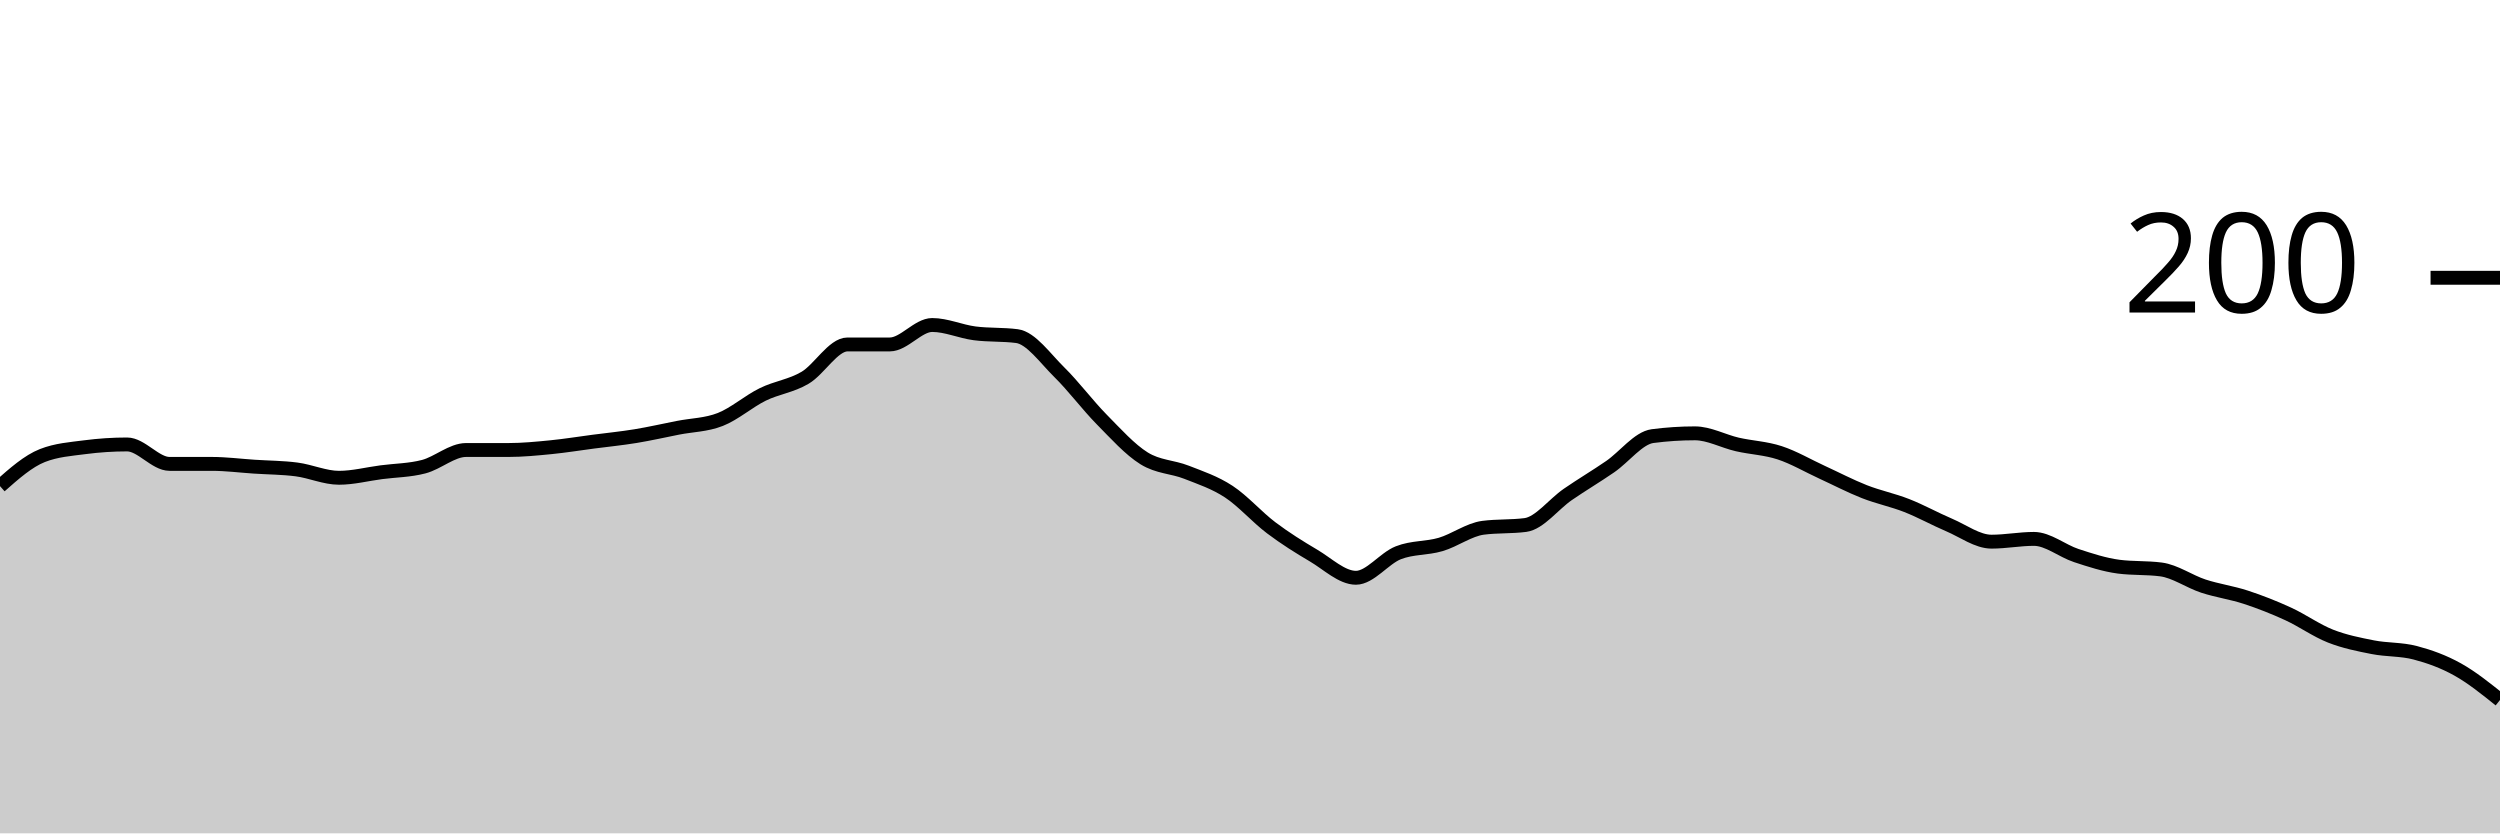
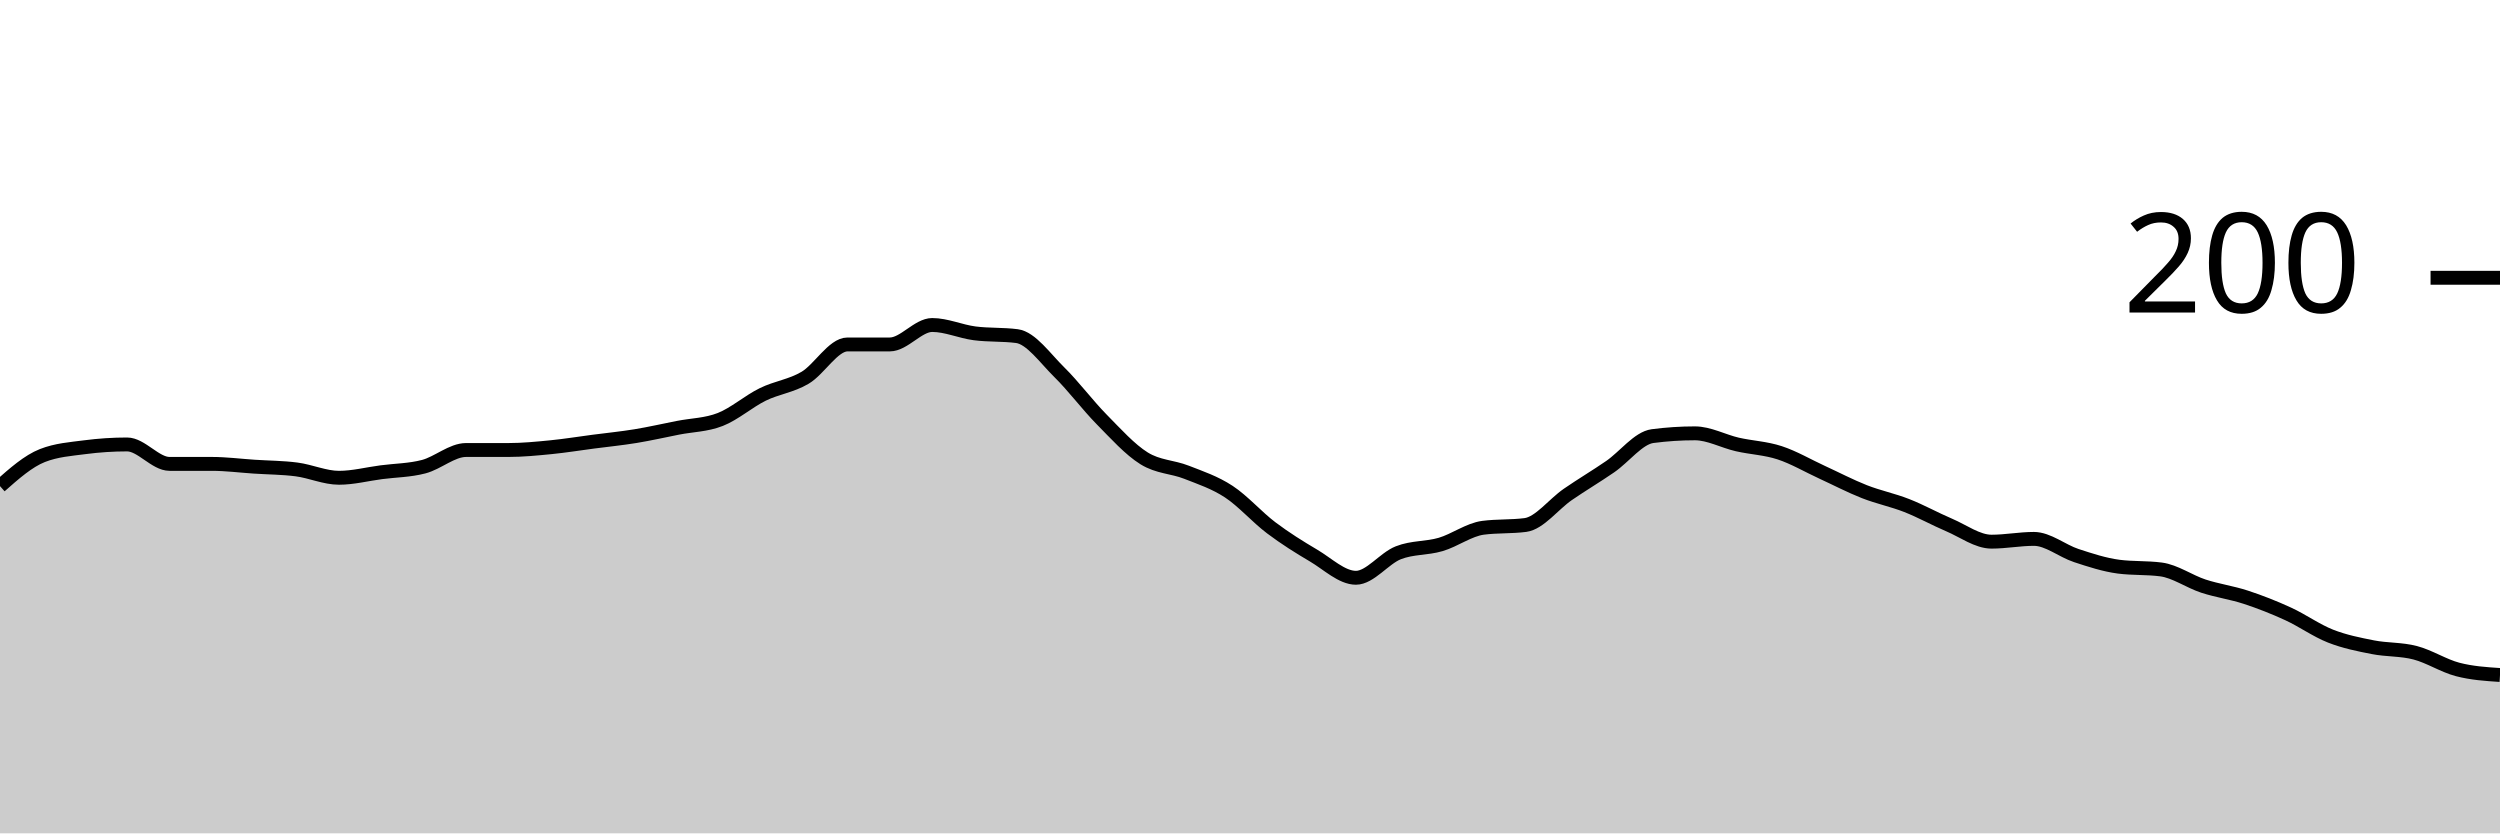
<svg xmlns="http://www.w3.org/2000/svg" viewBox="0 0 180 60">
  <g transform="translate(0,20)">
-     <path class="area" fill="rgba(0, 0, 0, 0.2)" d="M0,15C1.017,14.1,2.034,13.2,3.051,12.8C4.068,12.4,5.085,12.333,6.102,12.2C7.119,12.067,8.136,12,9.153,12C10.169,12,11.186,13.4,12.203,13.4C13.22,13.4,14.237,13.4,15.254,13.4C16.271,13.4,17.288,13.533,18.305,13.6C19.322,13.667,20.339,13.667,21.356,13.8C22.373,13.933,23.39,14.4,24.407,14.4C25.424,14.4,26.441,14.133,27.458,14C28.475,13.867,29.492,13.867,30.508,13.6C31.525,13.333,32.542,12.4,33.559,12.4C34.576,12.4,35.593,12.4,36.61,12.4C37.627,12.4,38.644,12.3,39.661,12.2C40.678,12.1,41.695,11.933,42.712,11.8C43.729,11.667,44.746,11.567,45.763,11.4C46.78,11.233,47.797,11,48.814,10.8C49.831,10.6,50.847,10.6,51.864,10.2C52.881,9.8,53.898,8.9,54.915,8.4C55.932,7.9,56.949,7.8,57.966,7.2C58.983,6.6,60,4.8,61.017,4.8C62.034,4.8,63.051,4.8,64.068,4.8C65.085,4.8,66.102,3.4,67.119,3.4C68.136,3.4,69.153,3.867,70.169,4C71.186,4.133,72.203,4.067,73.22,4.2C74.237,4.333,75.254,5.8,76.271,6.8C77.288,7.8,78.305,9.167,79.322,10.2C80.339,11.233,81.356,12.367,82.373,13C83.39,13.633,84.407,13.6,85.424,14C86.441,14.4,87.458,14.733,88.475,15.4C89.492,16.067,90.508,17.233,91.525,18C92.542,18.767,93.559,19.4,94.576,20C95.593,20.6,96.61,21.6,97.627,21.6C98.644,21.6,99.661,20.2,100.678,19.8C101.695,19.4,102.712,19.5,103.729,19.2C104.746,18.9,105.763,18.133,106.78,18C107.797,17.867,108.814,17.933,109.831,17.8C110.847,17.667,111.864,16.3,112.881,15.6C113.898,14.9,114.915,14.3,115.932,13.6C116.949,12.9,117.966,11.533,118.983,11.4C120,11.267,121.017,11.2,122.034,11.2C123.051,11.2,124.068,11.767,125.085,12C126.102,12.233,127.119,12.267,128.136,12.6C129.153,12.933,130.169,13.533,131.186,14C132.203,14.467,133.22,15,134.237,15.4C135.254,15.8,136.271,16,137.288,16.4C138.305,16.8,139.322,17.367,140.339,17.8C141.356,18.233,142.373,19,143.39,19C144.407,19,145.424,18.8,146.441,18.8C147.458,18.8,148.475,19.667,149.492,20C150.508,20.333,151.525,20.667,152.542,20.8C153.559,20.933,154.576,20.867,155.593,21C156.61,21.133,157.627,21.867,158.644,22.2C159.661,22.533,160.678,22.667,161.695,23C162.712,23.333,163.729,23.733,164.746,24.2C165.763,24.667,166.78,25.4,167.797,25.8C168.814,26.2,169.831,26.4,170.847,26.6C171.864,26.8,172.881,26.733,173.898,27C174.915,27.267,175.932,27.633,176.949,28.2C177.966,28.767,178.983,29.583,180,30.4L180,40C178.983,40,177.966,40,176.949,40C175.932,40,174.915,40,173.898,40C172.881,40,171.864,40,170.847,40C169.831,40,168.814,40,167.797,40C166.78,40,165.763,40,164.746,40C163.729,40,162.712,40,161.695,40C160.678,40,159.661,40,158.644,40C157.627,40,156.61,40,155.593,40C154.576,40,153.559,40,152.542,40C151.525,40,150.508,40,149.492,40C148.475,40,147.458,40,146.441,40C145.424,40,144.407,40,143.39,40C142.373,40,141.356,40,140.339,40C139.322,40,138.305,40,137.288,40C136.271,40,135.254,40,134.237,40C133.22,40,132.203,40,131.186,40C130.169,40,129.153,40,128.136,40C127.119,40,126.102,40,125.085,40C124.068,40,123.051,40,122.034,40C121.017,40,120,40,118.983,40C117.966,40,116.949,40,115.932,40C114.915,40,113.898,40,112.881,40C111.864,40,110.847,40,109.831,40C108.814,40,107.797,40,106.78,40C105.763,40,104.746,40,103.729,40C102.712,40,101.695,40,100.678,40C99.661,40,98.644,40,97.627,40C96.61,40,95.593,40,94.576,40C93.559,40,92.542,40,91.525,40C90.508,40,89.492,40,88.475,40C87.458,40,86.441,40,85.424,40C84.407,40,83.39,40,82.373,40C81.356,40,80.339,40,79.322,40C78.305,40,77.288,40,76.271,40C75.254,40,74.237,40,73.22,40C72.203,40,71.186,40,70.169,40C69.153,40,68.136,40,67.119,40C66.102,40,65.085,40,64.068,40C63.051,40,62.034,40,61.017,40C60,40,58.983,40,57.966,40C56.949,40,55.932,40,54.915,40C53.898,40,52.881,40,51.864,40C50.847,40,49.831,40,48.814,40C47.797,40,46.78,40,45.763,40C44.746,40,43.729,40,42.712,40C41.695,40,40.678,40,39.661,40C38.644,40,37.627,40,36.61,40C35.593,40,34.576,40,33.559,40C32.542,40,31.525,40,30.508,40C29.492,40,28.475,40,27.458,40C26.441,40,25.424,40,24.407,40C23.39,40,22.373,40,21.356,40C20.339,40,19.322,40,18.305,40C17.288,40,16.271,40,15.254,40C14.237,40,13.22,40,12.203,40C11.186,40,10.169,40,9.153,40C8.136,40,7.119,40,6.102,40C5.085,40,4.068,40,3.051,40C2.034,40,1.017,40,0,40Z" />
-     <path class="line" stroke="black" fill="none" d="M0,15C1.017,14.1,2.034,13.2,3.051,12.8C4.068,12.4,5.085,12.333,6.102,12.2C7.119,12.067,8.136,12,9.153,12C10.169,12,11.186,13.4,12.203,13.4C13.22,13.4,14.237,13.4,15.254,13.4C16.271,13.4,17.288,13.533,18.305,13.6C19.322,13.667,20.339,13.667,21.356,13.8C22.373,13.933,23.39,14.4,24.407,14.4C25.424,14.4,26.441,14.133,27.458,14C28.475,13.867,29.492,13.867,30.508,13.6C31.525,13.333,32.542,12.4,33.559,12.4C34.576,12.4,35.593,12.4,36.61,12.4C37.627,12.4,38.644,12.3,39.661,12.2C40.678,12.1,41.695,11.933,42.712,11.8C43.729,11.667,44.746,11.567,45.763,11.4C46.78,11.233,47.797,11,48.814,10.8C49.831,10.6,50.847,10.6,51.864,10.2C52.881,9.8,53.898,8.9,54.915,8.4C55.932,7.9,56.949,7.8,57.966,7.2C58.983,6.6,60,4.8,61.017,4.8C62.034,4.8,63.051,4.8,64.068,4.8C65.085,4.8,66.102,3.4,67.119,3.4C68.136,3.4,69.153,3.867,70.169,4C71.186,4.133,72.203,4.067,73.22,4.2C74.237,4.333,75.254,5.8,76.271,6.8C77.288,7.8,78.305,9.167,79.322,10.2C80.339,11.233,81.356,12.367,82.373,13C83.39,13.633,84.407,13.6,85.424,14C86.441,14.4,87.458,14.733,88.475,15.4C89.492,16.067,90.508,17.233,91.525,18C92.542,18.767,93.559,19.4,94.576,20C95.593,20.6,96.61,21.6,97.627,21.6C98.644,21.6,99.661,20.2,100.678,19.8C101.695,19.4,102.712,19.5,103.729,19.2C104.746,18.9,105.763,18.133,106.78,18C107.797,17.867,108.814,17.933,109.831,17.8C110.847,17.667,111.864,16.3,112.881,15.6C113.898,14.9,114.915,14.3,115.932,13.6C116.949,12.9,117.966,11.533,118.983,11.4C120,11.267,121.017,11.2,122.034,11.2C123.051,11.2,124.068,11.767,125.085,12C126.102,12.233,127.119,12.267,128.136,12.6C129.153,12.933,130.169,13.533,131.186,14C132.203,14.467,133.22,15,134.237,15.4C135.254,15.8,136.271,16,137.288,16.4C138.305,16.8,139.322,17.367,140.339,17.8C141.356,18.233,142.373,19,143.39,19C144.407,19,145.424,18.8,146.441,18.8C147.458,18.8,148.475,19.667,149.492,20C150.508,20.333,151.525,20.667,152.542,20.8C153.559,20.933,154.576,20.867,155.593,21C156.61,21.133,157.627,21.867,158.644,22.2C159.661,22.533,160.678,22.667,161.695,23C162.712,23.333,163.729,23.733,164.746,24.2C165.763,24.667,166.78,25.4,167.797,25.8C168.814,26.2,169.831,26.4,170.847,26.6C171.864,26.8,172.881,26.733,173.898,27C174.915,27.267,175.932,27.633,176.949,28.2C177.966,28.767,178.983,29.583,180,30.4" />
+     <path class="area" fill="rgba(0, 0, 0, 0.2)" d="M0,15C1.017,14.1,2.034,13.2,3.051,12.8C4.068,12.4,5.085,12.333,6.102,12.2C7.119,12.067,8.136,12,9.153,12C10.169,12,11.186,13.4,12.203,13.4C13.22,13.4,14.237,13.4,15.254,13.4C16.271,13.4,17.288,13.533,18.305,13.6C19.322,13.667,20.339,13.667,21.356,13.8C22.373,13.933,23.39,14.4,24.407,14.4C25.424,14.4,26.441,14.133,27.458,14C28.475,13.867,29.492,13.867,30.508,13.6C31.525,13.333,32.542,12.4,33.559,12.4C34.576,12.4,35.593,12.4,36.61,12.4C37.627,12.4,38.644,12.3,39.661,12.2C40.678,12.1,41.695,11.933,42.712,11.8C43.729,11.667,44.746,11.567,45.763,11.4C46.78,11.233,47.797,11,48.814,10.8C49.831,10.6,50.847,10.6,51.864,10.2C52.881,9.8,53.898,8.9,54.915,8.4C55.932,7.9,56.949,7.8,57.966,7.2C58.983,6.6,60,4.8,61.017,4.8C62.034,4.8,63.051,4.8,64.068,4.8C65.085,4.8,66.102,3.4,67.119,3.4C68.136,3.4,69.153,3.867,70.169,4C71.186,4.133,72.203,4.067,73.22,4.2C74.237,4.333,75.254,5.8,76.271,6.8C77.288,7.8,78.305,9.167,79.322,10.2C80.339,11.233,81.356,12.367,82.373,13C83.39,13.633,84.407,13.6,85.424,14C86.441,14.4,87.458,14.733,88.475,15.4C89.492,16.067,90.508,17.233,91.525,18C92.542,18.767,93.559,19.4,94.576,20C95.593,20.6,96.61,21.6,97.627,21.6C98.644,21.6,99.661,20.2,100.678,19.8C101.695,19.4,102.712,19.5,103.729,19.2C104.746,18.9,105.763,18.133,106.78,18C107.797,17.867,108.814,17.933,109.831,17.8C110.847,17.667,111.864,16.3,112.881,15.6C113.898,14.9,114.915,14.3,115.932,13.6C116.949,12.9,117.966,11.533,118.983,11.4C120,11.267,121.017,11.2,122.034,11.2C123.051,11.2,124.068,11.767,125.085,12C126.102,12.233,127.119,12.267,128.136,12.6C129.153,12.933,130.169,13.533,131.186,14C132.203,14.467,133.22,15,134.237,15.4C135.254,15.8,136.271,16,137.288,16.4C138.305,16.8,139.322,17.367,140.339,17.8C141.356,18.233,142.373,19,143.39,19C144.407,19,145.424,18.8,146.441,18.8C147.458,18.8,148.475,19.667,149.492,20C150.508,20.333,151.525,20.667,152.542,20.8C153.559,20.933,154.576,20.867,155.593,21C156.61,21.133,157.627,21.867,158.644,22.2C159.661,22.533,160.678,22.667,161.695,23C162.712,23.333,163.729,23.733,164.746,24.2C165.763,24.667,166.78,25.4,167.797,25.8C168.814,26.2,169.831,26.4,170.847,26.6C171.864,26.8,172.881,26.733,173.898,27C174.915,27.267,175.932,27.933,176.949,28.2C177.966,28.467,178.983,28.533,180,28.6L180,40C178.983,40,177.966,40,176.949,40C175.932,40,174.915,40,173.898,40C172.881,40,171.864,40,170.847,40C169.831,40,168.814,40,167.797,40C166.78,40,165.763,40,164.746,40C163.729,40,162.712,40,161.695,40C160.678,40,159.661,40,158.644,40C157.627,40,156.61,40,155.593,40C154.576,40,153.559,40,152.542,40C151.525,40,150.508,40,149.492,40C148.475,40,147.458,40,146.441,40C145.424,40,144.407,40,143.39,40C142.373,40,141.356,40,140.339,40C139.322,40,138.305,40,137.288,40C136.271,40,135.254,40,134.237,40C133.22,40,132.203,40,131.186,40C130.169,40,129.153,40,128.136,40C127.119,40,126.102,40,125.085,40C124.068,40,123.051,40,122.034,40C121.017,40,120,40,118.983,40C117.966,40,116.949,40,115.932,40C114.915,40,113.898,40,112.881,40C111.864,40,110.847,40,109.831,40C108.814,40,107.797,40,106.78,40C105.763,40,104.746,40,103.729,40C102.712,40,101.695,40,100.678,40C99.661,40,98.644,40,97.627,40C96.61,40,95.593,40,94.576,40C93.559,40,92.542,40,91.525,40C90.508,40,89.492,40,88.475,40C87.458,40,86.441,40,85.424,40C84.407,40,83.39,40,82.373,40C81.356,40,80.339,40,79.322,40C78.305,40,77.288,40,76.271,40C75.254,40,74.237,40,73.22,40C72.203,40,71.186,40,70.169,40C69.153,40,68.136,40,67.119,40C66.102,40,65.085,40,64.068,40C63.051,40,62.034,40,61.017,40C60,40,58.983,40,57.966,40C56.949,40,55.932,40,54.915,40C53.898,40,52.881,40,51.864,40C50.847,40,49.831,40,48.814,40C47.797,40,46.78,40,45.763,40C44.746,40,43.729,40,42.712,40C41.695,40,40.678,40,39.661,40C38.644,40,37.627,40,36.61,40C35.593,40,34.576,40,33.559,40C32.542,40,31.525,40,30.508,40C29.492,40,28.475,40,27.458,40C26.441,40,25.424,40,24.407,40C23.39,40,22.373,40,21.356,40C20.339,40,19.322,40,18.305,40C17.288,40,16.271,40,15.254,40C14.237,40,13.22,40,12.203,40C11.186,40,10.169,40,9.153,40C8.136,40,7.119,40,6.102,40C5.085,40,4.068,40,3.051,40C2.034,40,1.017,40,0,40Z" />
+     <path class="line" stroke="black" fill="none" d="M0,15C1.017,14.1,2.034,13.2,3.051,12.8C4.068,12.4,5.085,12.333,6.102,12.2C7.119,12.067,8.136,12,9.153,12C10.169,12,11.186,13.4,12.203,13.4C13.22,13.4,14.237,13.4,15.254,13.4C16.271,13.4,17.288,13.533,18.305,13.6C19.322,13.667,20.339,13.667,21.356,13.8C22.373,13.933,23.39,14.4,24.407,14.4C25.424,14.4,26.441,14.133,27.458,14C28.475,13.867,29.492,13.867,30.508,13.6C31.525,13.333,32.542,12.4,33.559,12.4C34.576,12.4,35.593,12.4,36.61,12.4C37.627,12.4,38.644,12.3,39.661,12.2C40.678,12.1,41.695,11.933,42.712,11.8C43.729,11.667,44.746,11.567,45.763,11.4C46.78,11.233,47.797,11,48.814,10.8C49.831,10.6,50.847,10.6,51.864,10.2C52.881,9.8,53.898,8.9,54.915,8.4C55.932,7.9,56.949,7.8,57.966,7.2C58.983,6.6,60,4.8,61.017,4.8C62.034,4.8,63.051,4.8,64.068,4.8C65.085,4.8,66.102,3.4,67.119,3.4C68.136,3.4,69.153,3.867,70.169,4C71.186,4.133,72.203,4.067,73.22,4.2C74.237,4.333,75.254,5.8,76.271,6.8C77.288,7.8,78.305,9.167,79.322,10.2C80.339,11.233,81.356,12.367,82.373,13C83.39,13.633,84.407,13.6,85.424,14C86.441,14.4,87.458,14.733,88.475,15.4C89.492,16.067,90.508,17.233,91.525,18C92.542,18.767,93.559,19.4,94.576,20C95.593,20.6,96.61,21.6,97.627,21.6C98.644,21.6,99.661,20.2,100.678,19.8C101.695,19.4,102.712,19.5,103.729,19.2C104.746,18.9,105.763,18.133,106.78,18C107.797,17.867,108.814,17.933,109.831,17.8C110.847,17.667,111.864,16.3,112.881,15.6C113.898,14.9,114.915,14.3,115.932,13.6C116.949,12.9,117.966,11.533,118.983,11.4C120,11.267,121.017,11.2,122.034,11.2C123.051,11.2,124.068,11.767,125.085,12C126.102,12.233,127.119,12.267,128.136,12.6C129.153,12.933,130.169,13.533,131.186,14C132.203,14.467,133.22,15,134.237,15.4C135.254,15.8,136.271,16,137.288,16.4C138.305,16.8,139.322,17.367,140.339,17.8C141.356,18.233,142.373,19,143.39,19C144.407,19,145.424,18.8,146.441,18.8C147.458,18.8,148.475,19.667,149.492,20C150.508,20.333,151.525,20.667,152.542,20.8C153.559,20.933,154.576,20.867,155.593,21C156.61,21.133,157.627,21.867,158.644,22.2C159.661,22.533,160.678,22.667,161.695,23C162.712,23.333,163.729,23.733,164.746,24.2C165.763,24.667,166.78,25.4,167.797,25.8C168.814,26.2,169.831,26.4,170.847,26.6C171.864,26.8,172.881,26.733,173.898,27C174.915,27.267,175.932,27.933,176.949,28.2C177.966,28.467,178.983,28.533,180,28.6" />
    <path class="axis-ceiling" stroke-width="1" stroke="black" fill="none" d="M175,0L180,0" />
    <text class="axis-ceiling-label" font-family="sans-serif" text-anchor="end" font-size="10px" x="170" y="2.5">200</text>
  </g>
</svg>
